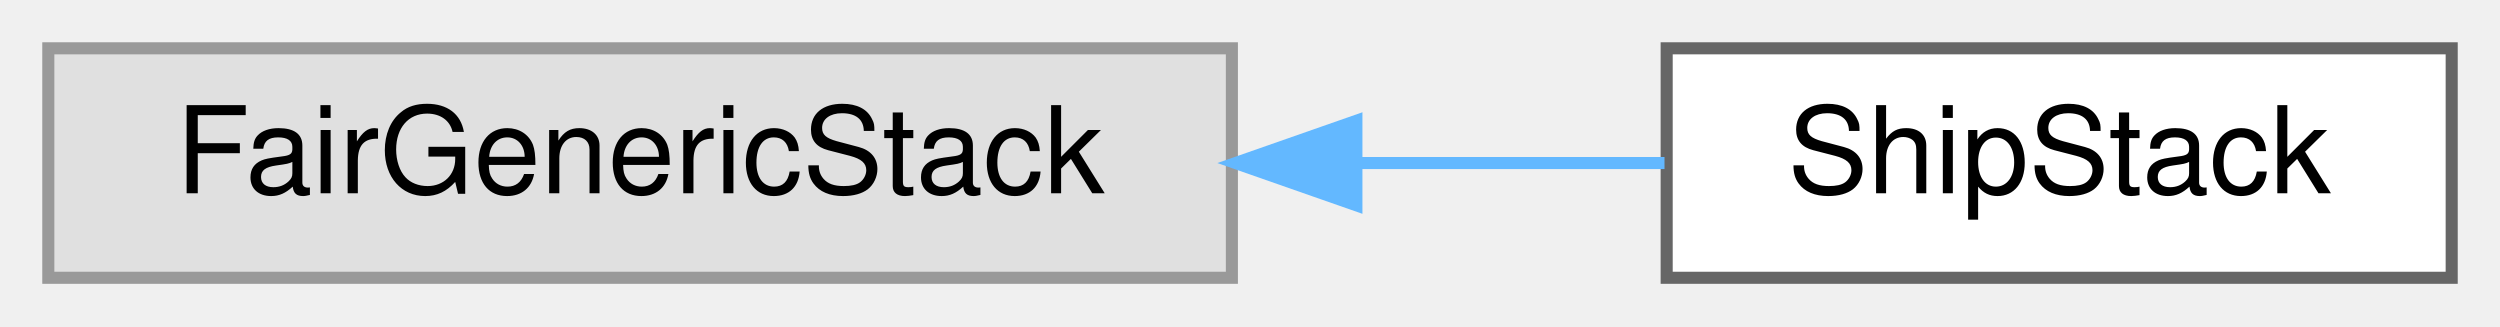
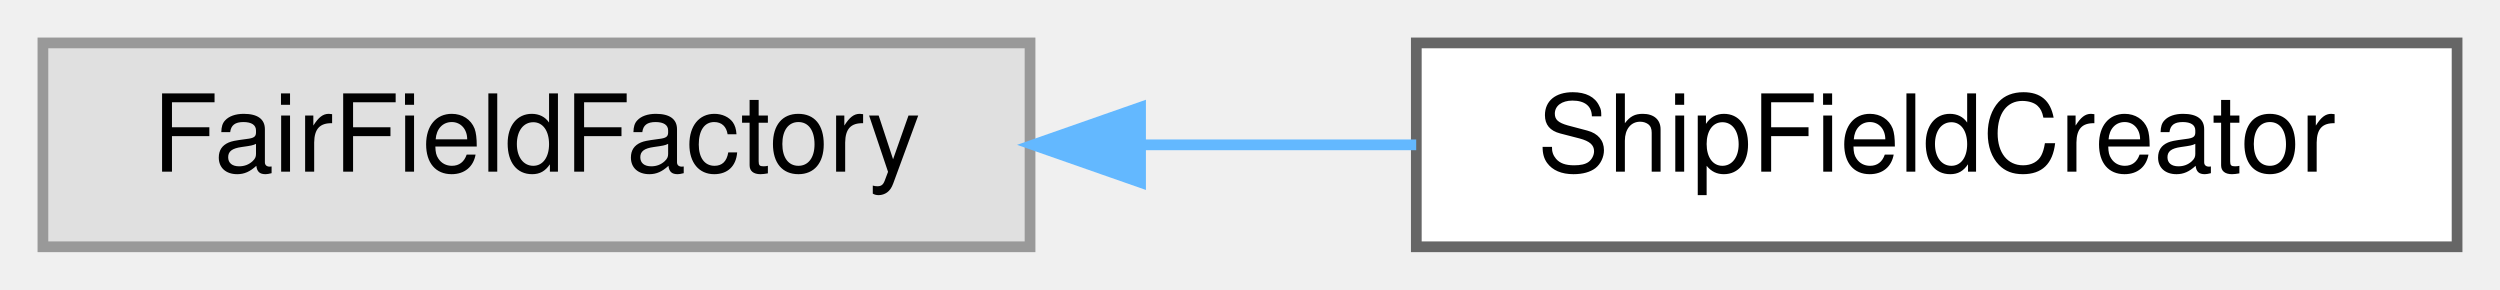
- <svg xmlns="http://www.w3.org/2000/svg" xmlns:xlink="http://www.w3.org/1999/xlink" width="207pt" height="27pt" viewBox="0.00 0.00 207.00 27.00">
+ <svg xmlns="http://www.w3.org/2000/svg" xmlns:xlink="http://www.w3.org/1999/xlink" width="233pt" height="27pt" viewBox="0.00 0.00 233.00 27.00">
  <g id="graph0" class="graph" transform="scale(1 1) rotate(0) translate(4 23)">
    <g id="Node000000" class="node">
      <g id="a_Node000000">
        <a xlink:title=" ">
-           <polygon fill="#e0e0e0" stroke="#999999" points="98,-19 0,-19 0,0 98,0 98,-19" />
-           <text text-anchor="middle" x="49" y="-7" font-family="Helvetica,sans-Serif" font-size="10.00">FairGenericStack</text>
+           <polygon fill="#e0e0e0" stroke="#999999" points="92,-19 0,-19 0,0 92,0 92,-19" />
+           <text text-anchor="middle" x="46" y="-7" font-family="Helvetica,sans-Serif" font-size="10.00">FairFieldFactory</text>
        </a>
      </g>
    </g>
    <g id="Node000001" class="node">
      <g id="a_Node000001">
-         <a xlink:href="classShipStack.html" target="_top" xlink:title=" ">
-           <polygon fill="white" stroke="#666666" points="199,-19 134,-19 134,0 199,0 199,-19" />
-           <text text-anchor="middle" x="166.5" y="-7" font-family="Helvetica,sans-Serif" font-size="10.00">ShipStack</text>
+         <a xlink:href="classShipFieldCreator.html" target="_top" xlink:title=" ">
+           <polygon fill="white" stroke="#666666" points="225,-19 128,-19 128,0 225,0 225,-19" />
+           <text text-anchor="middle" x="176.5" y="-7" font-family="Helvetica,sans-Serif" font-size="10.00">ShipFieldCreator</text>
        </a>
      </g>
    </g>
-     <g id="edge71_Node000000_Node000001" class="edge">
-       <g id="a_edge71_Node000000_Node000001">
+     <g id="edge56_Node000000_Node000001" class="edge">
+       <g id="a_edge56_Node000000_Node000001">
        <a xlink:title=" ">
-           <path fill="none" stroke="#63b8ff" d="M108.52,-9.5C117.24,-9.5 125.94,-9.5 133.82,-9.5" />
-           <polygon fill="#63b8ff" stroke="#63b8ff" points="108.31,-6 98.31,-9.5 108.31,-13 108.31,-6" />
+           <path fill="none" stroke="#63b8ff" d="M102.51,-9.5C111,-9.5 119.7,-9.5 127.99,-9.5" />
+           <polygon fill="#63b8ff" stroke="#63b8ff" points="102.3,-6 92.3,-9.5 102.3,-13 102.3,-6" />
        </a>
      </g>
    </g>
  </g>
</svg>
